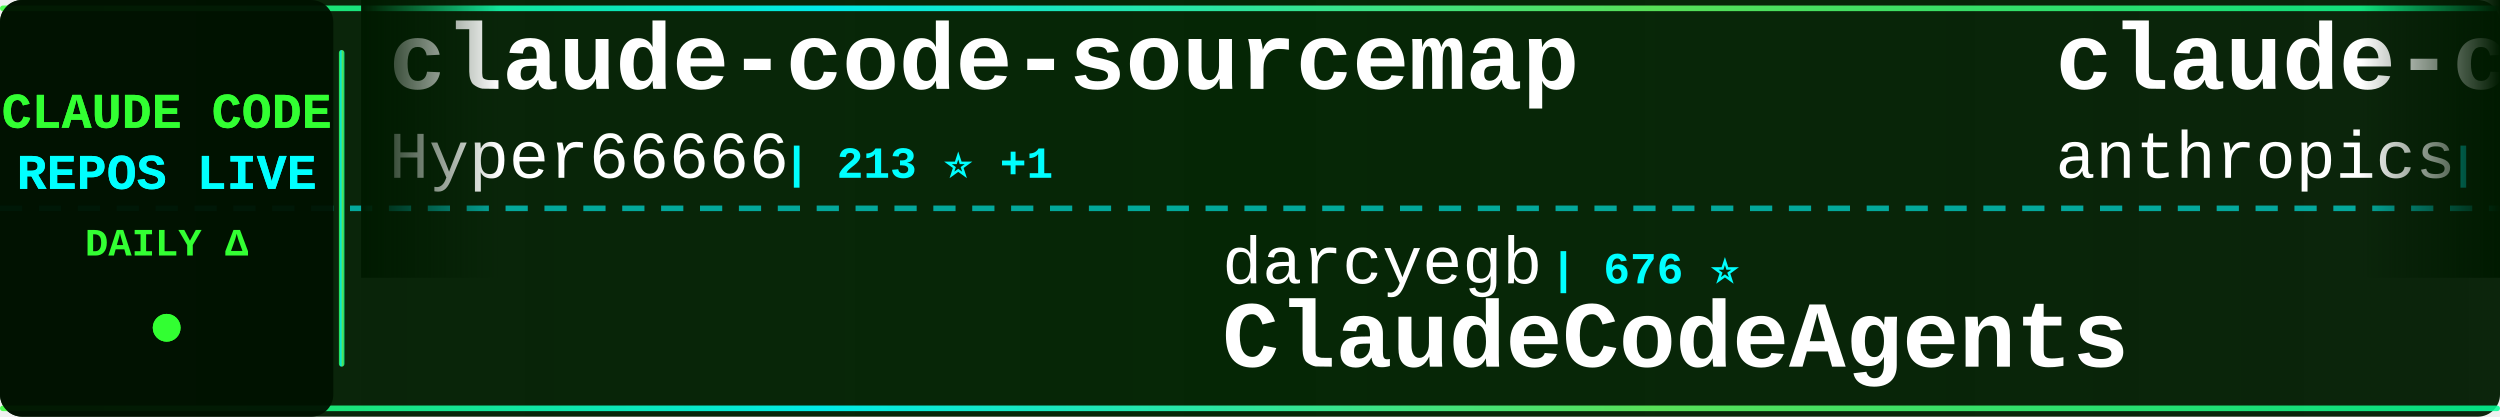
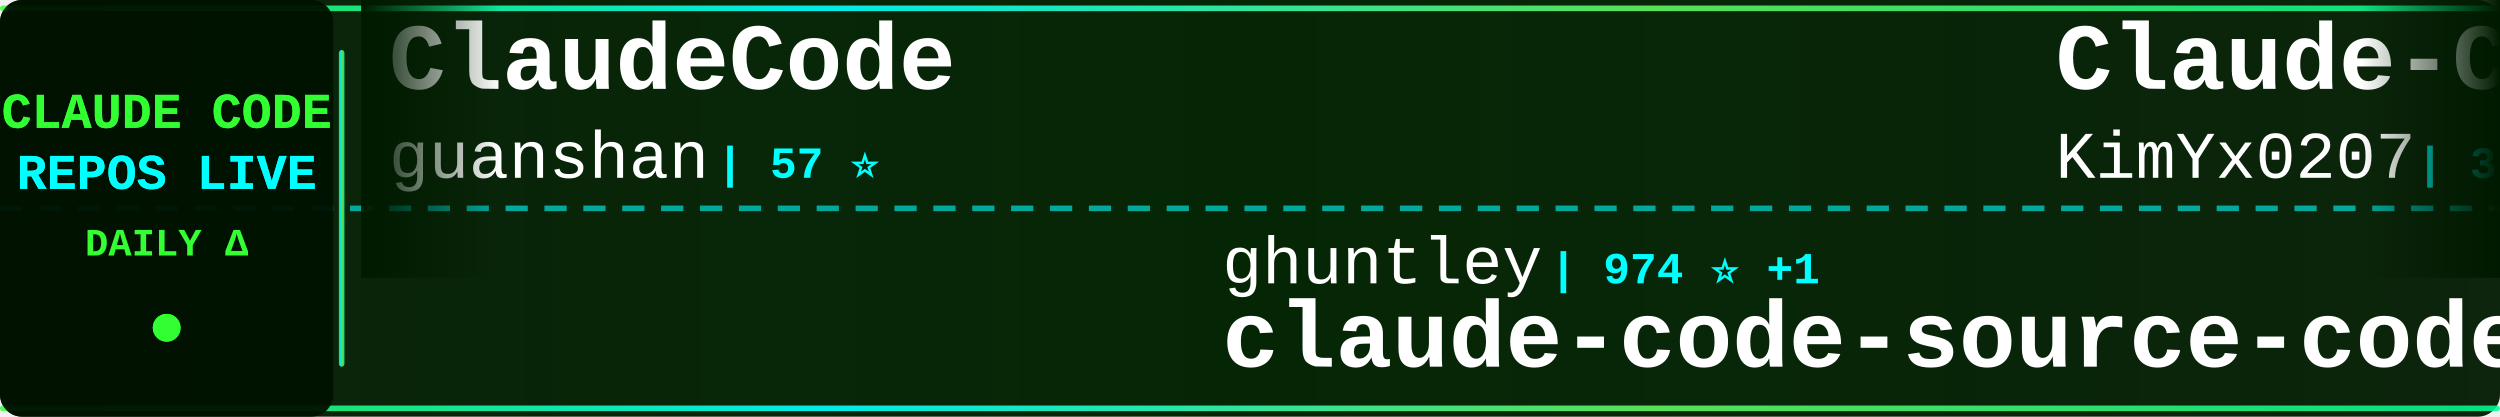
<svg xmlns="http://www.w3.org/2000/svg" width="900" height="150">
  <defs>
    <linearGradient id="tickerBg" x1="0%" y1="0%" x2="100%" y2="0%">
      <stop offset="0%" style="stop-color:#001a00;stop-opacity:0.95" />
      <stop offset="50%" style="stop-color:#002200;stop-opacity:0.98" />
      <stop offset="100%" style="stop-color:#001a00;stop-opacity:0.95" />
    </linearGradient>
    <linearGradient id="borderGrad" x1="0%" y1="0%" x2="100%" y2="0%">
      <stop offset="0%" style="stop-color:#33ff33;stop-opacity:0.85">
        <animate attributeName="stop-opacity" values="0.85;1;0.85" dur="2s" repeatCount="indefinite" />
      </stop>
      <stop offset="33%" style="stop-color:#00ffff;stop-opacity:0.9">
        <animate attributeName="stop-opacity" values="0.9;1;0.9" dur="2.2s" repeatCount="indefinite" />
      </stop>
      <stop offset="66%" style="stop-color:#66ff66;stop-opacity:0.85">
        <animate attributeName="stop-opacity" values="0.85;1;0.85" dur="1.8s" repeatCount="indefinite" />
      </stop>
      <stop offset="100%" style="stop-color:#00ff99;stop-opacity:0.85">
        <animate attributeName="stop-opacity" values="0.85;1;0.85" dur="2s" repeatCount="indefinite" />
      </stop>
    </linearGradient>
    <filter id="textGlow">
      <feGaussianBlur stdDeviation="0.1" result="coloredBlur" />
      <feMerge>
        <feMergeNode in="coloredBlur" />
        <feMergeNode in="SourceGraphic" />
      </feMerge>
    </filter>
    <filter id="metricGlow">
      <feGaussianBlur stdDeviation="0.2" result="coloredBlur" />
      <feMerge>
        <feMergeNode in="coloredBlur" />
        <feMergeNode in="SourceGraphic" />
      </feMerge>
    </filter>
    <linearGradient id="leftFade" x1="0%" y1="0%" x2="100%" y2="0%">
      <stop offset="0%" style="stop-color:#001a00;stop-opacity:1" />
      <stop offset="100%" style="stop-color:#001a00;stop-opacity:0" />
    </linearGradient>
    <linearGradient id="rightFade" x1="0%" y1="0%" x2="100%" y2="0%">
      <stop offset="0%" style="stop-color:#001a00;stop-opacity:0" />
      <stop offset="100%" style="stop-color:#001a00;stop-opacity:1" />
    </linearGradient>
  </defs>
  <rect width="900" height="150" fill="url(#tickerBg)" rx="8" />
  <rect x="0" y="2" width="900" height="2" fill="url(#borderGrad)" rx="1" />
  <rect x="0" y="146" width="900" height="2" fill="url(#borderGrad)" rx="1" />
  <line x1="0" y1="75" x2="900" y2="75" stroke="#00ffff" stroke-width="2" stroke-dasharray="8 6" opacity="0.6" />
  <rect x="0" y="0" width="120" height="150" fill="#001100" opacity="0.95" rx="8" />
  <text x="60" y="46" font-family="'Courier New', monospace" font-size="18" font-weight="bold" fill="#33ff33" text-anchor="middle" filter="url(#textGlow)">
    CLAUDE CODE
  </text>
  <text x="60" y="68" font-family="'Courier New', monospace" font-size="18" font-weight="bold" fill="#00ffff" text-anchor="middle" filter="url(#textGlow)">
    REPOS LIVE
  </text>
  <text x="60" y="92" font-family="'Courier New', monospace" font-size="14" font-weight="bold" fill="#33ff33" text-anchor="middle">
    DAILY Δ
  </text>
  <circle cx="60" cy="118" r="5" fill="#33ff33" filter="url(#metricGlow)">
    <animate attributeName="r" values="4;6;4" dur="1.5s" repeatCount="indefinite" />
    <animate attributeName="opacity" values="0.6;1;0.6" dur="1.5s" repeatCount="indefinite" />
  </circle>
  <rect x="122" y="18" width="2" height="114" fill="url(#borderGrad)" rx="1" />
  <clipPath id="tickerClip">
    <rect x="130" y="0" width="770" height="150" />
  </clipPath>
  <g clip-path="url(#tickerClip)">
    <g id="tickerItems">
      <animateTransform attributeName="transform" attributeType="XML" type="translate" from="0 0" to="-3000 0" dur="54s" repeatCount="indefinite" />
      <g transform="translate(0, 0)">
-         <text x="140" y="32" font-family="'Courier New', monospace" font-size="34" font-weight="bold" fill="#ffffff">claude-code-sourcemap</text>
-         <text x="140" y="64" font-family="'Courier New', monospace" font-size="24" font-weight="normal" fill="#ffffff" opacity="1.0">Hyper66666</text>
-         <text x="282" y="64" font-family="'Courier New', monospace" font-size="16" font-weight="bold" fill="#00ffff"> | 213 ⭐ +1</text>
+         <text x="140" y="32" font-family="'Courier New', monospace" font-size="34" font-weight="bold" fill="#ffffff">ClaudeCode</text>
+         <text x="140" y="64" font-family="'Courier New', monospace" font-size="24" font-weight="normal" fill="#ffffff" opacity="1.0">guanshan</text>
+         <text x="258" y="64" font-family="'Courier New', monospace" font-size="16" font-weight="bold" fill="#00ffff"> | 57 ⭐</text>
      </g>
      <g transform="translate(300, 0)">
-         <text x="140" y="102" font-family="'Courier New', monospace" font-size="24" font-weight="normal" fill="#ffffff" opacity="1.0">darcyegb</text>
-         <text x="258" y="102" font-family="'Courier New', monospace" font-size="16" font-weight="bold" fill="#00ffff"> | 676 ⭐</text>
-         <text x="140" y="132" font-family="'Courier New', monospace" font-size="34" font-weight="bold" fill="#ffffff">ClaudeCodeAgents</text>
+         <text x="140" y="102" font-family="'Courier New', monospace" font-size="24" font-weight="normal" fill="#ffffff" opacity="1.0">ghuntley</text>
+         <text x="258" y="102" font-family="'Courier New', monospace" font-size="16" font-weight="bold" fill="#00ffff"> | 974 ⭐ +1</text>
+         <text x="140" y="132" font-family="'Courier New', monospace" font-size="34" font-weight="bold" fill="#ffffff">claude-code-source-code-...</text>
      </g>
      <g transform="translate(600, 0)">
-         <text x="140" y="32" font-family="'Courier New', monospace" font-size="34" font-weight="bold" fill="#ffffff">claude-code-security-rev...</text>
-         <text x="140" y="64" font-family="'Courier New', monospace" font-size="24" font-weight="normal" fill="#ffffff" opacity="1.0">anthropics</text>
-         <text x="282" y="64" font-family="'Courier New', monospace" font-size="16" font-weight="bold" fill="#00ffff"> | 4.5K ⭐ +13</text>
+         <text x="140" y="32" font-family="'Courier New', monospace" font-size="34" font-weight="bold" fill="#ffffff">Claude-Code-x-OpenClaw-G...</text>
+         <text x="140" y="64" font-family="'Courier New', monospace" font-size="24" font-weight="normal" fill="#ffffff" opacity="1.0">KimYx0207</text>
+         <text x="270" y="64" font-family="'Courier New', monospace" font-size="16" font-weight="bold" fill="#00ffff"> | 3.6K ⭐ +10</text>
      </g>
      <g transform="translate(900, 0)">
-         <text x="140" y="102" font-family="'Courier New', monospace" font-size="24" font-weight="normal" fill="#ffffff" opacity="1.0">musistudio</text>
-         <text x="282" y="102" font-family="'Courier New', monospace" font-size="16" font-weight="bold" fill="#00ffff"> | 33.3K ⭐ +45</text>
-         <text x="140" y="132" font-family="'Courier New', monospace" font-size="34" font-weight="bold" fill="#ffffff">claude-code-router</text>
+         <text x="140" y="102" font-family="'Courier New', monospace" font-size="24" font-weight="normal" fill="#ffffff" opacity="1.0">anthropics</text>
+         <text x="282" y="102" font-family="'Courier New', monospace" font-size="16" font-weight="bold" fill="#00ffff"> | 18.4K ⭐ +59</text>
+         <text x="140" y="132" font-family="'Courier New', monospace" font-size="34" font-weight="bold" fill="#ffffff">claude-plugins-official</text>
      </g>
      <g transform="translate(1200, 0)">
-         <text x="140" y="32" font-family="'Courier New', monospace" font-size="34" font-weight="bold" fill="#ffffff">claude-code-source</text>
-         <text x="140" y="64" font-family="'Courier New', monospace" font-size="24" font-weight="normal" fill="#ffffff" opacity="1.0">hangsman</text>
-         <text x="258" y="64" font-family="'Courier New', monospace" font-size="16" font-weight="bold" fill="#00ffff"> | 764 ⭐</text>
+         <text x="140" y="32" font-family="'Courier New', monospace" font-size="34" font-weight="bold" fill="#ffffff">claude-code-telegram</text>
+         <text x="140" y="64" font-family="'Courier New', monospace" font-size="24" font-weight="normal" fill="#ffffff" opacity="1.0">RichardAtCT</text>
+         <text x="294" y="64" font-family="'Courier New', monospace" font-size="16" font-weight="bold" fill="#00ffff"> | 2.5K ⭐ +1</text>
      </g>
      <g transform="translate(1500, 0)">
-         <text x="140" y="102" font-family="'Courier New', monospace" font-size="24" font-weight="normal" fill="#ffffff" opacity="1.0">Pimzino</text>
-         <text x="246" y="102" font-family="'Courier New', monospace" font-size="16" font-weight="bold" fill="#00ffff"> | 3.7K ⭐ +1</text>
-         <text x="140" y="132" font-family="'Courier New', monospace" font-size="34" font-weight="bold" fill="#ffffff">claude-code-spec-workflo...</text>
+         <text x="140" y="102" font-family="'Courier New', monospace" font-size="24" font-weight="normal" fill="#ffffff" opacity="1.0">carlvellotti</text>
+         <text x="306" y="102" font-family="'Courier New', monospace" font-size="16" font-weight="bold" fill="#00ffff"> | 1.9K ⭐ +2</text>
+         <text x="140" y="132" font-family="'Courier New', monospace" font-size="34" font-weight="bold" fill="#ffffff">claude-code-pm-course</text>
      </g>
      <g transform="translate(1800, 0)">
-         <text x="140" y="32" font-family="'Courier New', monospace" font-size="34" font-weight="bold" fill="#ffffff">oh-my-claudecode</text>
-         <text x="140" y="64" font-family="'Courier New', monospace" font-size="24" font-weight="normal" fill="#ffffff" opacity="1.0">Yeachan-Heo</text>
-         <text x="294" y="64" font-family="'Courier New', monospace" font-size="16" font-weight="bold" fill="#00ffff"> | 32.2K ⭐ +121</text>
+         <text x="140" y="32" font-family="'Courier New', monospace" font-size="34" font-weight="bold" fill="#ffffff">how-claude-code-works</text>
+         <text x="140" y="64" font-family="'Courier New', monospace" font-size="24" font-weight="normal" fill="#ffffff" opacity="1.0">Windy3f3f3f3f</text>
+         <text x="318" y="64" font-family="'Courier New', monospace" font-size="16" font-weight="bold" fill="#00ffff"> | 2.1K ⭐ +5</text>
      </g>
      <g transform="translate(2100, 0)">
-         <text x="140" y="102" font-family="'Courier New', monospace" font-size="24" font-weight="normal" fill="#ffffff" opacity="1.0">shanraisshan</text>
-         <text x="306" y="102" font-family="'Courier New', monospace" font-size="16" font-weight="bold" fill="#00ffff"> | 50.1K ⭐ +235</text>
-         <text x="140" y="132" font-family="'Courier New', monospace" font-size="34" font-weight="bold" fill="#ffffff">claude-code-best-practic...</text>
+         <text x="140" y="102" font-family="'Courier New', monospace" font-size="24" font-weight="normal" fill="#ffffff" opacity="1.0">JrCx7scC</text>
+         <text x="258" y="102" font-family="'Courier New', monospace" font-size="16" font-weight="bold" fill="#00ffff"> | 364 ⭐</text>
+         <text x="140" y="132" font-family="'Courier New', monospace" font-size="34" font-weight="bold" fill="#ffffff">claude-code-source</text>
      </g>
      <g transform="translate(2400, 0)">
-         <text x="140" y="32" font-family="'Courier New', monospace" font-size="34" font-weight="bold" fill="#ffffff">claude-code-base-action</text>
-         <text x="140" y="64" font-family="'Courier New', monospace" font-size="24" font-weight="normal" fill="#ffffff" opacity="1.0">anthropics</text>
-         <text x="282" y="64" font-family="'Courier New', monospace" font-size="16" font-weight="bold" fill="#00ffff"> | 804 ⭐ +1</text>
+         <text x="140" y="32" font-family="'Courier New', monospace" font-size="34" font-weight="bold" fill="#ffffff">claude-code-best-practic...</text>
+         <text x="140" y="64" font-family="'Courier New', monospace" font-size="24" font-weight="normal" fill="#ffffff" opacity="1.0">shanraisshan</text>
+         <text x="306" y="64" font-family="'Courier New', monospace" font-size="16" font-weight="bold" fill="#00ffff"> | 50.1K ⭐ +207</text>
      </g>
      <g transform="translate(2700, 0)">
-         <text x="140" y="102" font-family="'Courier New', monospace" font-size="24" font-weight="normal" fill="#ffffff" opacity="1.0">Piebald-AI</text>
-         <text x="282" y="102" font-family="'Courier New', monospace" font-size="16" font-weight="bold" fill="#00ffff"> | 9.8K ⭐ +36</text>
-         <text x="140" y="132" font-family="'Courier New', monospace" font-size="34" font-weight="bold" fill="#ffffff">claude-code-system-promp...</text>
+         <text x="140" y="102" font-family="'Courier New', monospace" font-size="24" font-weight="normal" fill="#ffffff" opacity="1.0">anthropics</text>
+         <text x="282" y="102" font-family="'Courier New', monospace" font-size="16" font-weight="bold" fill="#00ffff"> | 4.5K ⭐ +14</text>
+         <text x="140" y="132" font-family="'Courier New', monospace" font-size="34" font-weight="bold" fill="#ffffff">claude-code-security-rev...</text>
      </g>
      <g transform="translate(3000, 0)">
-         <text x="140" y="32" font-family="'Courier New', monospace" font-size="34" font-weight="bold" fill="#ffffff">claude-code-sourcemap</text>
-         <text x="140" y="64" font-family="'Courier New', monospace" font-size="24" font-weight="normal" fill="#ffffff" opacity="1.0">Hyper66666</text>
-         <text x="282" y="64" font-family="'Courier New', monospace" font-size="16" font-weight="bold" fill="#00ffff"> | 213 ⭐ +1</text>
+         <text x="140" y="32" font-family="'Courier New', monospace" font-size="34" font-weight="bold" fill="#ffffff">ClaudeCode</text>
+         <text x="140" y="64" font-family="'Courier New', monospace" font-size="24" font-weight="normal" fill="#ffffff" opacity="1.0">guanshan</text>
+         <text x="258" y="64" font-family="'Courier New', monospace" font-size="16" font-weight="bold" fill="#00ffff"> | 57 ⭐</text>
      </g>
      <g transform="translate(3300, 0)">
-         <text x="140" y="102" font-family="'Courier New', monospace" font-size="24" font-weight="normal" fill="#ffffff" opacity="1.0">darcyegb</text>
-         <text x="258" y="102" font-family="'Courier New', monospace" font-size="16" font-weight="bold" fill="#00ffff"> | 676 ⭐</text>
-         <text x="140" y="132" font-family="'Courier New', monospace" font-size="34" font-weight="bold" fill="#ffffff">ClaudeCodeAgents</text>
+         <text x="140" y="102" font-family="'Courier New', monospace" font-size="24" font-weight="normal" fill="#ffffff" opacity="1.0">ghuntley</text>
+         <text x="258" y="102" font-family="'Courier New', monospace" font-size="16" font-weight="bold" fill="#00ffff"> | 974 ⭐ +1</text>
+         <text x="140" y="132" font-family="'Courier New', monospace" font-size="34" font-weight="bold" fill="#ffffff">claude-code-source-code-...</text>
      </g>
      <g transform="translate(3600, 0)">
-         <text x="140" y="32" font-family="'Courier New', monospace" font-size="34" font-weight="bold" fill="#ffffff">claude-code-security-rev...</text>
-         <text x="140" y="64" font-family="'Courier New', monospace" font-size="24" font-weight="normal" fill="#ffffff" opacity="1.0">anthropics</text>
-         <text x="282" y="64" font-family="'Courier New', monospace" font-size="16" font-weight="bold" fill="#00ffff"> | 4.5K ⭐ +13</text>
+         <text x="140" y="32" font-family="'Courier New', monospace" font-size="34" font-weight="bold" fill="#ffffff">Claude-Code-x-OpenClaw-G...</text>
+         <text x="140" y="64" font-family="'Courier New', monospace" font-size="24" font-weight="normal" fill="#ffffff" opacity="1.0">KimYx0207</text>
+         <text x="270" y="64" font-family="'Courier New', monospace" font-size="16" font-weight="bold" fill="#00ffff"> | 3.6K ⭐ +10</text>
      </g>
      <g transform="translate(3900, 0)">
-         <text x="140" y="102" font-family="'Courier New', monospace" font-size="24" font-weight="normal" fill="#ffffff" opacity="1.0">musistudio</text>
-         <text x="282" y="102" font-family="'Courier New', monospace" font-size="16" font-weight="bold" fill="#00ffff"> | 33.3K ⭐ +45</text>
-         <text x="140" y="132" font-family="'Courier New', monospace" font-size="34" font-weight="bold" fill="#ffffff">claude-code-router</text>
+         <text x="140" y="102" font-family="'Courier New', monospace" font-size="24" font-weight="normal" fill="#ffffff" opacity="1.0">anthropics</text>
+         <text x="282" y="102" font-family="'Courier New', monospace" font-size="16" font-weight="bold" fill="#00ffff"> | 18.4K ⭐ +59</text>
+         <text x="140" y="132" font-family="'Courier New', monospace" font-size="34" font-weight="bold" fill="#ffffff">claude-plugins-official</text>
      </g>
    </g>
  </g>
  <rect x="130" y="0" width="50" height="100" fill="url(#leftFade)" />
  <rect x="850" y="0" width="50" height="100" fill="url(#rightFade)" />
</svg>
